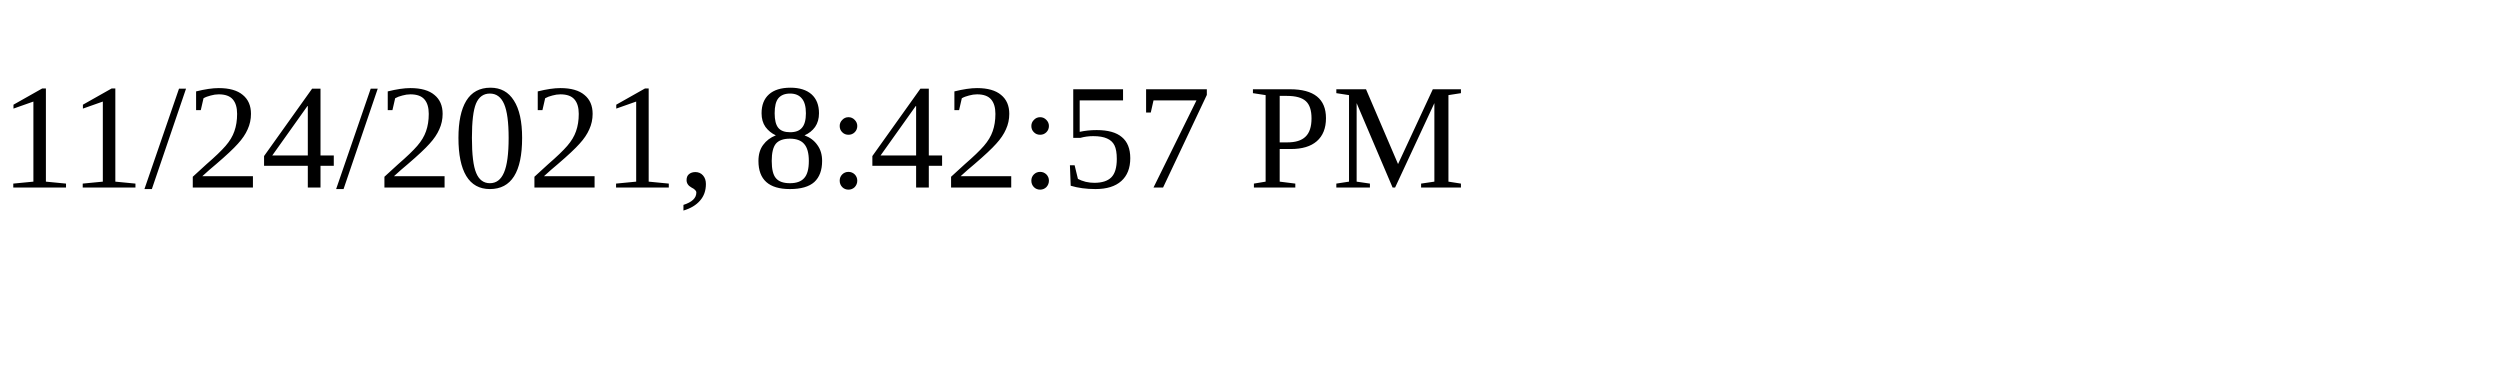
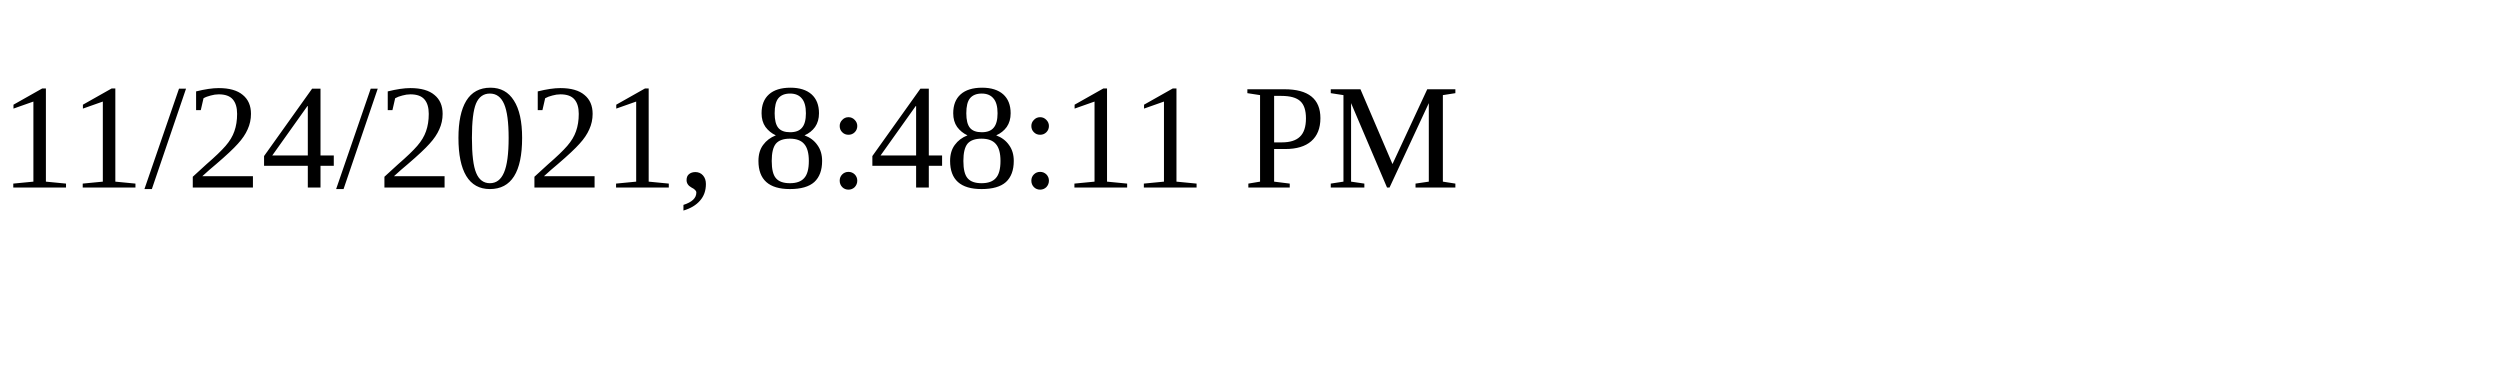
<svg xmlns="http://www.w3.org/2000/svg" height="30" width="200">
-   <text x="0" y="15">11/24/2021, 8:42:57 PM</text>
+   <text x="0" y="15">11/24/2021, 8:48:11 PM</text>
</svg>
